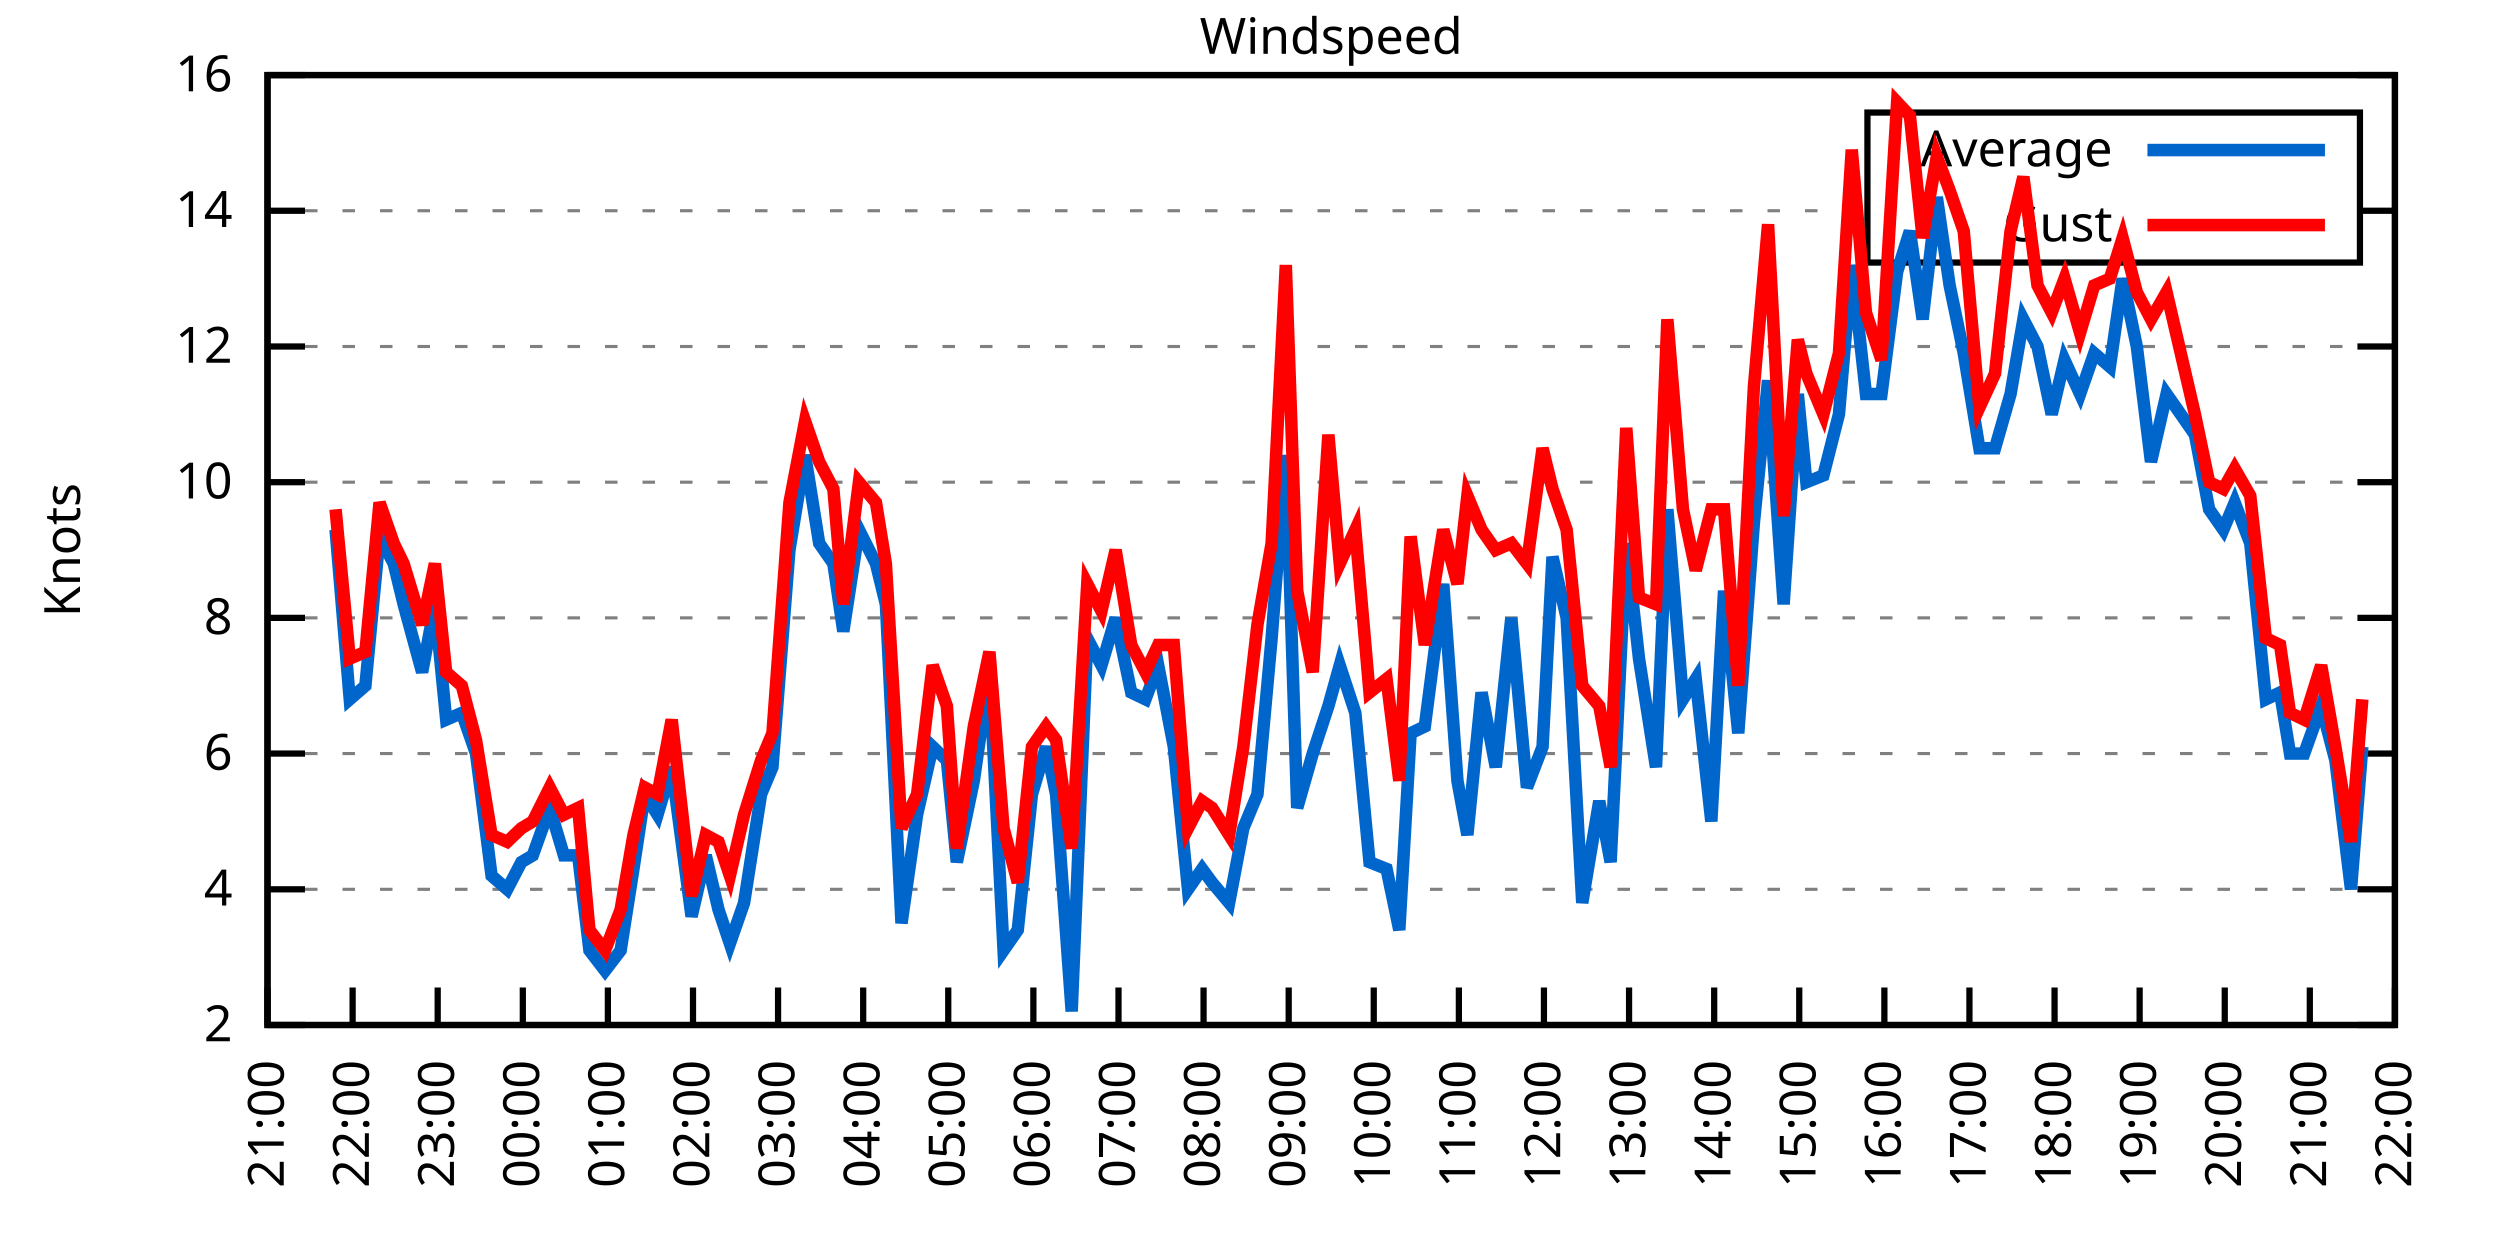
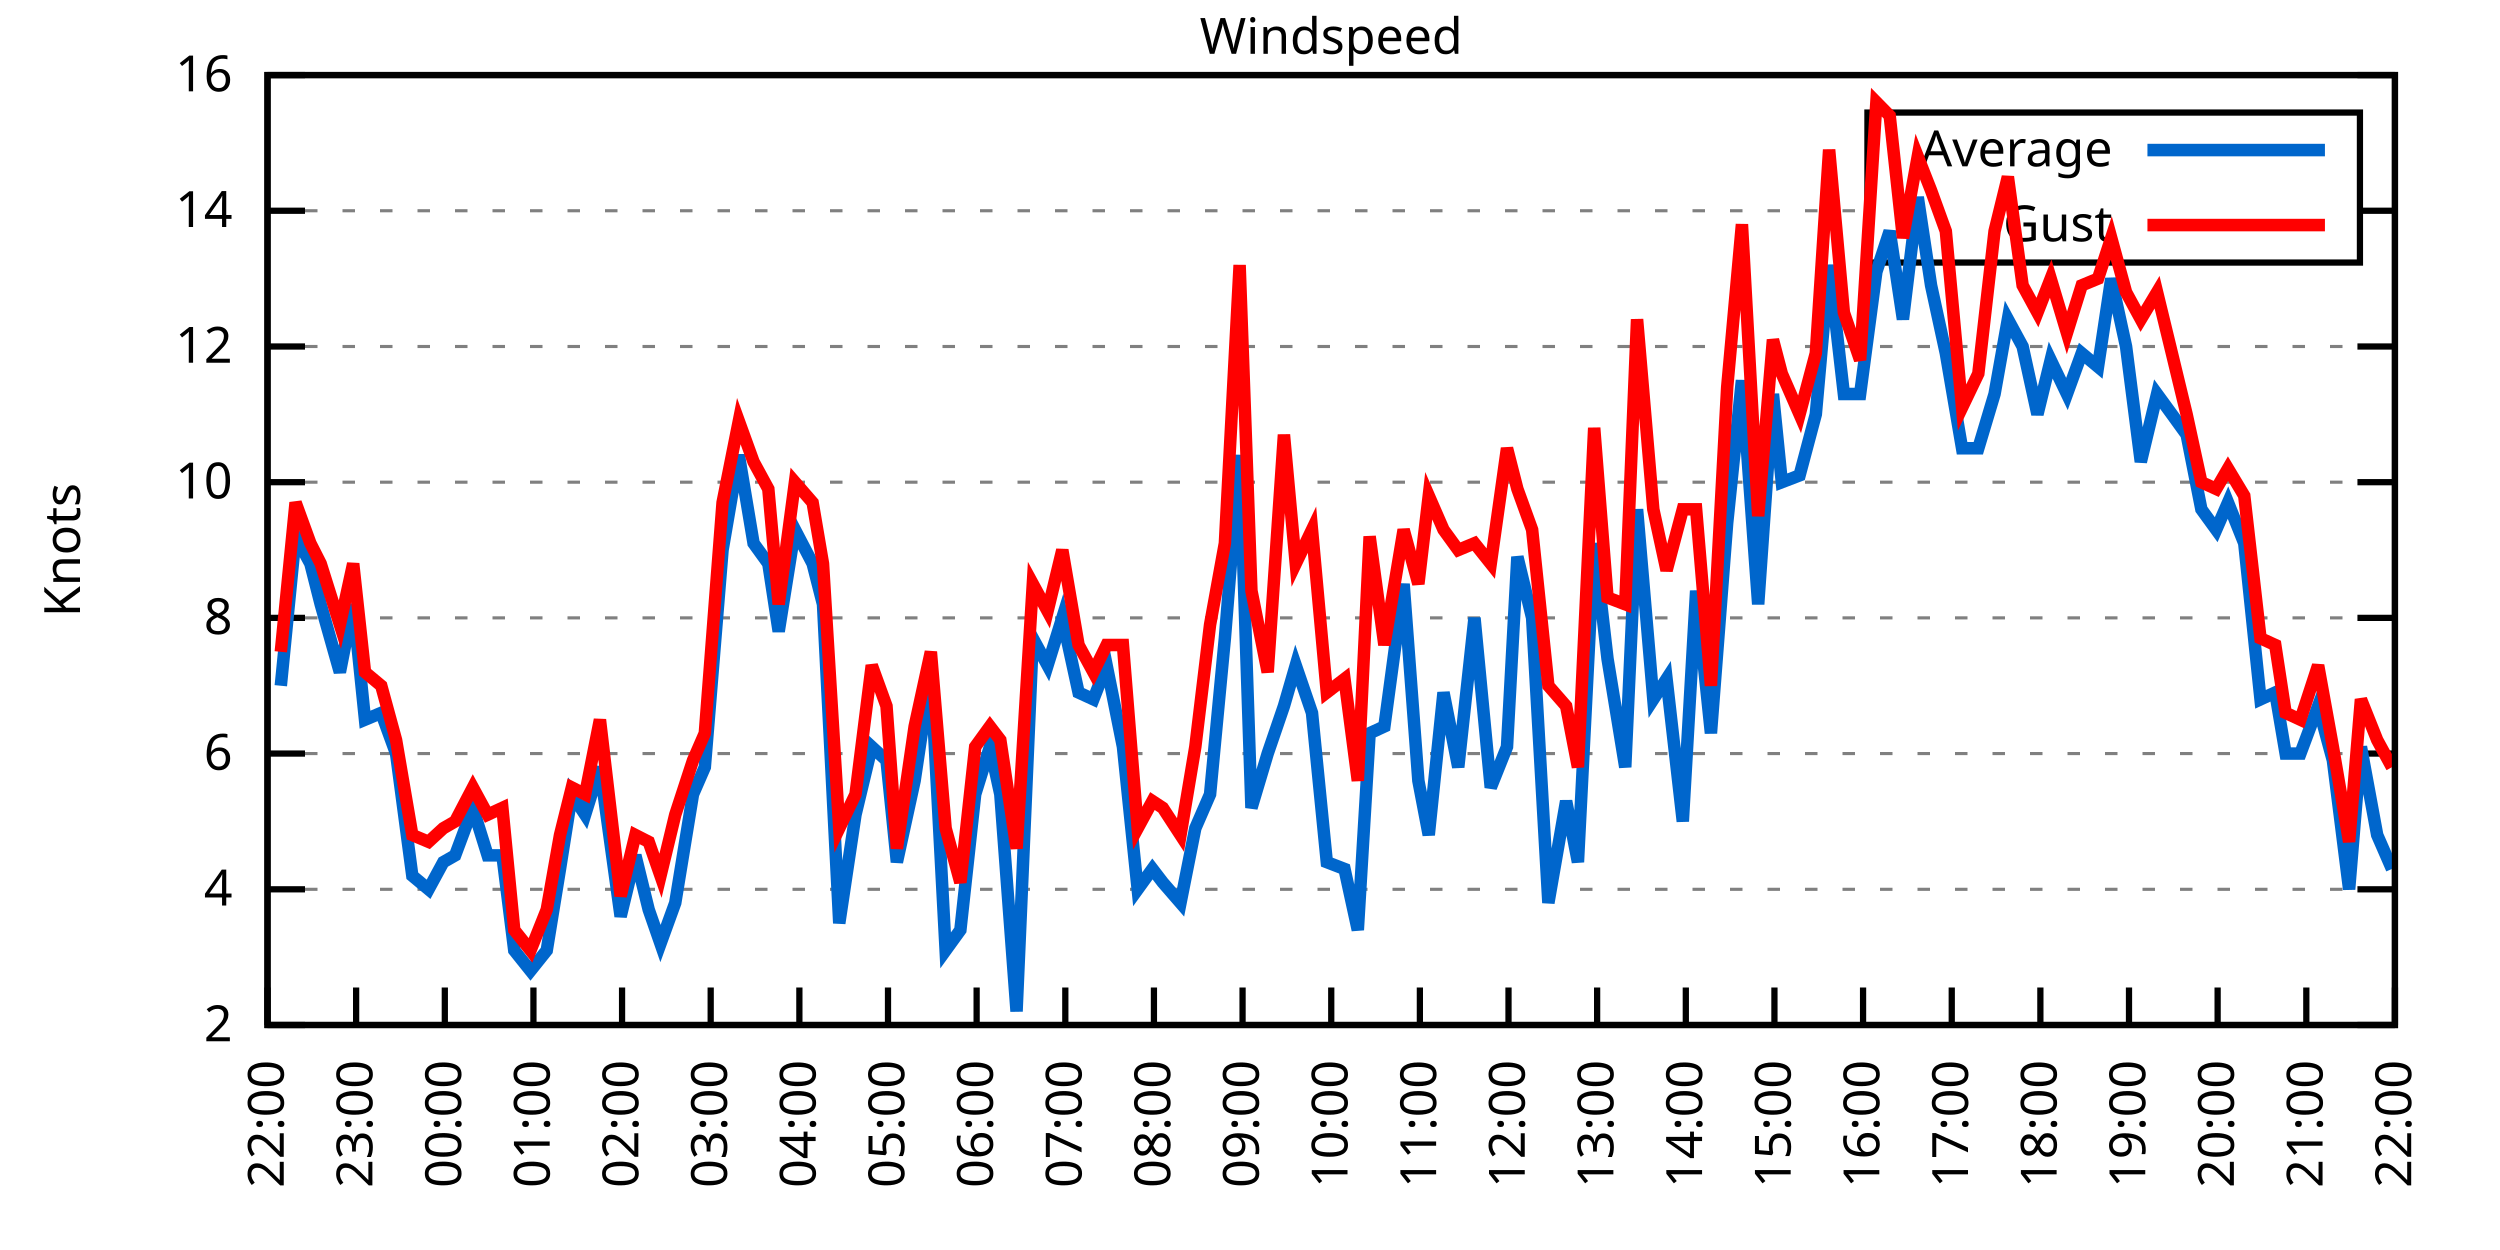
<svg xmlns="http://www.w3.org/2000/svg" xmlns:xlink="http://www.w3.org/1999/xlink" width="400" height="200" viewBox="0 0 400 200">
  <g id="gnuplot_canvas">
    <rect x="0" y="0" width="400" height="200" fill="none" />
    <defs>
      <circle id="gpDot" r="0.5" stroke-width="0.5" stroke="currentColor" />
      <path id="gpPt0" stroke-width="0.333" stroke="currentColor" d="M-1,0 h2 M0,-1 v2" />
      <path id="gpPt1" stroke-width="0.333" stroke="currentColor" d="M-1,-1 L1,1 M1,-1 L-1,1" />
      <path id="gpPt2" stroke-width="0.333" stroke="currentColor" d="M-1,0 L1,0 M0,-1 L0,1 M-1,-1 L1,1 M-1,1 L1,-1" />
      <rect id="gpPt3" stroke-width="0.333" stroke="currentColor" x="-1" y="-1" width="2" height="2" />
      <rect id="gpPt4" stroke-width="0.333" stroke="currentColor" fill="currentColor" x="-1" y="-1" width="2" height="2" />
      <circle id="gpPt5" stroke-width="0.333" stroke="currentColor" cx="0" cy="0" r="1" />
      <use xlink:href="#gpPt5" id="gpPt6" fill="currentColor" stroke="none" />
      <path id="gpPt7" stroke-width="0.333" stroke="currentColor" d="M0,-1.33 L-1.33,0.67 L1.33,0.67 z" />
      <use xlink:href="#gpPt7" id="gpPt8" fill="currentColor" stroke="none" />
      <use xlink:href="#gpPt7" id="gpPt9" stroke="currentColor" transform="rotate(180)" />
      <use xlink:href="#gpPt9" id="gpPt10" fill="currentColor" stroke="none" />
      <use xlink:href="#gpPt3" id="gpPt11" stroke="currentColor" transform="rotate(45)" />
      <use xlink:href="#gpPt11" id="gpPt12" fill="currentColor" stroke="none" />
      <path id="gpPt13" stroke-width="0.333" stroke="currentColor" d="M0,1.330 L1.265,0.411 L0.782,-1.067 L-0.782,-1.076 L-1.265,0.411 z" />
      <use xlink:href="#gpPt13" id="gpPt14" fill="currentColor" stroke="none" />
      <filter id="textbox" filterUnits="objectBoundingBox" x="0" y="0" height="1" width="1">
        <feFlood flood-color="white" flood-opacity="1" result="bgnd" />
        <feComposite in="SourceGraphic" in2="bgnd" operator="atop" />
      </filter>
      <filter id="greybox" filterUnits="objectBoundingBox" x="0" y="0" height="1" width="1">
        <feFlood flood-color="lightgrey" flood-opacity="1" result="grey" />
        <feComposite in="SourceGraphic" in2="grey" operator="atop" />
      </filter>
    </defs>
    <g fill="none" color="white" stroke="currentColor" stroke-width="1.00" stroke-linecap="butt" stroke-linejoin="miter">
</g>
    <g fill="none" color="black" stroke="currentColor" stroke-width="1.00" stroke-linecap="butt" stroke-linejoin="miter">
      <g stroke="none" shape-rendering="crispEdges">
        <polygon fill="rgb(255, 255, 255)" points="42.80,164.00 383.18,164.00 383.18,12.02 42.80,12.02 " />
      </g>
    </g>
    <g fill="none" color="black" stroke="currentColor" stroke-width="1.00" stroke-linecap="butt" stroke-linejoin="miter">
</g>
    <g fill="none" color="black" stroke="black" stroke-width="0.50" stroke-linecap="butt" stroke-linejoin="miter">
</g>
    <g fill="none" color="gray" stroke="currentColor" stroke-width="0.50" stroke-linecap="butt" stroke-linejoin="miter">
      <path stroke="gray" stroke-dasharray="2,4" class="gridline" d="M42.80,164.00 L383.19,164.00  " />
    </g>
    <g fill="none" color="gray" stroke="gray" stroke-width="1.00" stroke-linecap="butt" stroke-linejoin="miter">
</g>
    <g fill="none" color="black" stroke="currentColor" stroke-width="1.00" stroke-linecap="butt" stroke-linejoin="miter">
      <path stroke="black" d="M42.80,164.00 L48.80,164.00 M383.19,164.00 L377.19,164.00  " />
      <g transform="translate(37.20,166.60)" stroke="none" fill="black" font-family="Sans" font-size="8.00" text-anchor="end">
        <text>
          <tspan font-family="Sans"> 2</tspan>
        </text>
      </g>
    </g>
    <g fill="none" color="black" stroke="currentColor" stroke-width="1.00" stroke-linecap="butt" stroke-linejoin="miter">
</g>
    <g fill="none" color="black" stroke="black" stroke-width="0.50" stroke-linecap="butt" stroke-linejoin="miter">
</g>
    <g fill="none" color="gray" stroke="currentColor" stroke-width="0.50" stroke-linecap="butt" stroke-linejoin="miter">
      <path stroke="gray" stroke-dasharray="2,4" class="gridline" d="M42.80,142.29 L383.19,142.29  " />
    </g>
    <g fill="none" color="gray" stroke="gray" stroke-width="1.00" stroke-linecap="butt" stroke-linejoin="miter">
</g>
    <g fill="none" color="black" stroke="currentColor" stroke-width="1.00" stroke-linecap="butt" stroke-linejoin="miter">
      <path stroke="black" d="M42.80,142.29 L48.80,142.29 M383.19,142.29 L377.19,142.29  " />
      <g transform="translate(37.20,144.89)" stroke="none" fill="black" font-family="Sans" font-size="8.00" text-anchor="end">
        <text>
          <tspan font-family="Sans"> 4</tspan>
        </text>
      </g>
    </g>
    <g fill="none" color="black" stroke="currentColor" stroke-width="1.00" stroke-linecap="butt" stroke-linejoin="miter">
</g>
    <g fill="none" color="black" stroke="black" stroke-width="0.50" stroke-linecap="butt" stroke-linejoin="miter">
</g>
    <g fill="none" color="gray" stroke="currentColor" stroke-width="0.50" stroke-linecap="butt" stroke-linejoin="miter">
      <path stroke="gray" stroke-dasharray="2,4" class="gridline" d="M42.80,120.57 L383.19,120.57  " />
    </g>
    <g fill="none" color="gray" stroke="gray" stroke-width="1.00" stroke-linecap="butt" stroke-linejoin="miter">
</g>
    <g fill="none" color="black" stroke="currentColor" stroke-width="1.00" stroke-linecap="butt" stroke-linejoin="miter">
      <path stroke="black" d="M42.80,120.57 L48.80,120.57 M383.19,120.57 L377.19,120.57  " />
      <g transform="translate(37.20,123.17)" stroke="none" fill="black" font-family="Sans" font-size="8.00" text-anchor="end">
        <text>
          <tspan font-family="Sans"> 6</tspan>
        </text>
      </g>
    </g>
    <g fill="none" color="black" stroke="currentColor" stroke-width="1.00" stroke-linecap="butt" stroke-linejoin="miter">
</g>
    <g fill="none" color="black" stroke="black" stroke-width="0.50" stroke-linecap="butt" stroke-linejoin="miter">
</g>
    <g fill="none" color="gray" stroke="currentColor" stroke-width="0.50" stroke-linecap="butt" stroke-linejoin="miter">
      <path stroke="gray" stroke-dasharray="2,4" class="gridline" d="M42.80,98.86 L383.19,98.86  " />
    </g>
    <g fill="none" color="gray" stroke="gray" stroke-width="1.00" stroke-linecap="butt" stroke-linejoin="miter">
</g>
    <g fill="none" color="black" stroke="currentColor" stroke-width="1.00" stroke-linecap="butt" stroke-linejoin="miter">
      <path stroke="black" d="M42.80,98.86 L48.80,98.86 M383.19,98.86 L377.19,98.86  " />
      <g transform="translate(37.20,101.46)" stroke="none" fill="black" font-family="Sans" font-size="8.00" text-anchor="end">
        <text>
          <tspan font-family="Sans"> 8</tspan>
        </text>
      </g>
    </g>
    <g fill="none" color="black" stroke="currentColor" stroke-width="1.00" stroke-linecap="butt" stroke-linejoin="miter">
</g>
    <g fill="none" color="black" stroke="black" stroke-width="0.50" stroke-linecap="butt" stroke-linejoin="miter">
</g>
    <g fill="none" color="gray" stroke="currentColor" stroke-width="0.50" stroke-linecap="butt" stroke-linejoin="miter">
      <path stroke="gray" stroke-dasharray="2,4" class="gridline" d="M42.80,77.15 L383.19,77.15  " />
    </g>
    <g fill="none" color="gray" stroke="gray" stroke-width="1.00" stroke-linecap="butt" stroke-linejoin="miter">
</g>
    <g fill="none" color="black" stroke="currentColor" stroke-width="1.00" stroke-linecap="butt" stroke-linejoin="miter">
      <path stroke="black" d="M42.80,77.15 L48.80,77.15 M383.19,77.15 L377.19,77.15  " />
      <g transform="translate(37.20,79.75)" stroke="none" fill="black" font-family="Sans" font-size="8.00" text-anchor="end">
        <text>
          <tspan font-family="Sans"> 10</tspan>
        </text>
      </g>
    </g>
    <g fill="none" color="black" stroke="currentColor" stroke-width="1.00" stroke-linecap="butt" stroke-linejoin="miter">
</g>
    <g fill="none" color="black" stroke="black" stroke-width="0.50" stroke-linecap="butt" stroke-linejoin="miter">
</g>
    <g fill="none" color="gray" stroke="currentColor" stroke-width="0.50" stroke-linecap="butt" stroke-linejoin="miter">
      <path stroke="gray" stroke-dasharray="2,4" class="gridline" d="M42.80,55.44 L383.19,55.44  " />
    </g>
    <g fill="none" color="gray" stroke="gray" stroke-width="1.00" stroke-linecap="butt" stroke-linejoin="miter">
</g>
    <g fill="none" color="black" stroke="currentColor" stroke-width="1.00" stroke-linecap="butt" stroke-linejoin="miter">
      <path stroke="black" d="M42.80,55.44 L48.80,55.44 M383.19,55.44 L377.19,55.44  " />
      <g transform="translate(37.20,58.04)" stroke="none" fill="black" font-family="Sans" font-size="8.00" text-anchor="end">
        <text>
          <tspan font-family="Sans"> 12</tspan>
        </text>
      </g>
    </g>
    <g fill="none" color="black" stroke="currentColor" stroke-width="1.00" stroke-linecap="butt" stroke-linejoin="miter">
</g>
    <g fill="none" color="black" stroke="black" stroke-width="0.50" stroke-linecap="butt" stroke-linejoin="miter">
</g>
    <g fill="none" color="gray" stroke="currentColor" stroke-width="0.50" stroke-linecap="butt" stroke-linejoin="miter">
      <path stroke="gray" stroke-dasharray="2,4" class="gridline" d="M42.80,33.72 L298.79,33.72 M377.59,33.72 L383.19,33.72  " />
    </g>
    <g fill="none" color="gray" stroke="gray" stroke-width="1.00" stroke-linecap="butt" stroke-linejoin="miter">
</g>
    <g fill="none" color="black" stroke="currentColor" stroke-width="1.00" stroke-linecap="butt" stroke-linejoin="miter">
      <path stroke="black" d="M42.80,33.72 L48.80,33.72 M383.19,33.72 L377.19,33.72  " />
      <g transform="translate(37.20,36.32)" stroke="none" fill="black" font-family="Sans" font-size="8.00" text-anchor="end">
        <text>
          <tspan font-family="Sans"> 14</tspan>
        </text>
      </g>
    </g>
    <g fill="none" color="black" stroke="currentColor" stroke-width="1.00" stroke-linecap="butt" stroke-linejoin="miter">
</g>
    <g fill="none" color="black" stroke="black" stroke-width="0.50" stroke-linecap="butt" stroke-linejoin="miter">
</g>
    <g fill="none" color="gray" stroke="currentColor" stroke-width="0.50" stroke-linecap="butt" stroke-linejoin="miter">
      <path stroke="gray" stroke-dasharray="2,4" class="gridline" d="M42.80,12.01 L383.19,12.01  " />
    </g>
    <g fill="none" color="gray" stroke="gray" stroke-width="1.00" stroke-linecap="butt" stroke-linejoin="miter">
</g>
    <g fill="none" color="black" stroke="currentColor" stroke-width="1.00" stroke-linecap="butt" stroke-linejoin="miter">
      <path stroke="black" d="M42.80,12.01 L48.80,12.01 M383.19,12.01 L377.19,12.01  " />
      <g transform="translate(37.20,14.61)" stroke="none" fill="black" font-family="Sans" font-size="8.00" text-anchor="end">
        <text>
          <tspan font-family="Sans"> 16</tspan>
        </text>
      </g>
    </g>
    <g fill="none" color="black" stroke="currentColor" stroke-width="1.00" stroke-linecap="butt" stroke-linejoin="miter">
      <path stroke="black" d="M42.80,164.00 L42.80,158.00  " />
      <g transform="translate(45.40,169.60) rotate(270.00)" stroke="none" fill="black" font-family="Sans" font-size="8.00" text-anchor="end">
        <text>
-           <tspan font-family="Sans">21:00</tspan>
-         </text>
-       </g>
-     </g>
-     <g fill="none" color="black" stroke="currentColor" stroke-width="1.00" stroke-linecap="butt" stroke-linejoin="miter">
-       <path stroke="black" d="M56.42,164.00 L56.42,158.00  " />
-       <g transform="translate(59.02,169.60) rotate(270.00)" stroke="none" fill="black" font-family="Sans" font-size="8.00" text-anchor="end">
-         <text>
          <tspan font-family="Sans">22:00</tspan>
        </text>
      </g>
    </g>
    <g fill="none" color="black" stroke="currentColor" stroke-width="1.00" stroke-linecap="butt" stroke-linejoin="miter">
-       <path stroke="black" d="M70.03,164.00 L70.03,158.00  " />
-       <g transform="translate(72.63,169.60) rotate(270.00)" stroke="none" fill="black" font-family="Sans" font-size="8.00" text-anchor="end">
+       <path stroke="black" d="M56.98,164.00 L56.98,158.00  " />
+       <g transform="translate(59.58,169.60) rotate(270.00)" stroke="none" fill="black" font-family="Sans" font-size="8.00" text-anchor="end">
        <text>
          <tspan font-family="Sans">23:00</tspan>
        </text>
      </g>
    </g>
    <g fill="none" color="black" stroke="currentColor" stroke-width="1.00" stroke-linecap="butt" stroke-linejoin="miter">
-       <path stroke="black" d="M83.65,164.00 L83.65,158.00  " />
-       <g transform="translate(86.25,169.60) rotate(270.00)" stroke="none" fill="black" font-family="Sans" font-size="8.00" text-anchor="end">
+       <path stroke="black" d="M71.17,164.00 L71.17,158.00  " />
+       <g transform="translate(73.77,169.60) rotate(270.00)" stroke="none" fill="black" font-family="Sans" font-size="8.00" text-anchor="end">
        <text>
          <tspan font-family="Sans">00:00</tspan>
        </text>
      </g>
    </g>
    <g fill="none" color="black" stroke="currentColor" stroke-width="1.00" stroke-linecap="butt" stroke-linejoin="miter">
-       <path stroke="black" d="M97.26,164.00 L97.26,158.00  " />
-       <g transform="translate(99.86,169.60) rotate(270.00)" stroke="none" fill="black" font-family="Sans" font-size="8.00" text-anchor="end">
+       <path stroke="black" d="M85.35,164.00 L85.35,158.00  " />
+       <g transform="translate(87.95,169.60) rotate(270.00)" stroke="none" fill="black" font-family="Sans" font-size="8.00" text-anchor="end">
        <text>
          <tspan font-family="Sans">01:00</tspan>
        </text>
      </g>
    </g>
    <g fill="none" color="black" stroke="currentColor" stroke-width="1.00" stroke-linecap="butt" stroke-linejoin="miter">
-       <path stroke="black" d="M110.88,164.00 L110.88,158.00  " />
-       <g transform="translate(113.48,169.60) rotate(270.00)" stroke="none" fill="black" font-family="Sans" font-size="8.00" text-anchor="end">
+       <path stroke="black" d="M99.53,164.00 L99.53,158.00  " />
+       <g transform="translate(102.13,169.60) rotate(270.00)" stroke="none" fill="black" font-family="Sans" font-size="8.00" text-anchor="end">
        <text>
          <tspan font-family="Sans">02:00</tspan>
        </text>
      </g>
    </g>
    <g fill="none" color="black" stroke="currentColor" stroke-width="1.00" stroke-linecap="butt" stroke-linejoin="miter">
-       <path stroke="black" d="M124.49,164.00 L124.49,158.00  " />
-       <g transform="translate(127.09,169.60) rotate(270.00)" stroke="none" fill="black" font-family="Sans" font-size="8.00" text-anchor="end">
+       <path stroke="black" d="M113.71,164.00 L113.71,158.00  " />
+       <g transform="translate(116.31,169.60) rotate(270.00)" stroke="none" fill="black" font-family="Sans" font-size="8.00" text-anchor="end">
        <text>
          <tspan font-family="Sans">03:00</tspan>
        </text>
      </g>
    </g>
    <g fill="none" color="black" stroke="currentColor" stroke-width="1.00" stroke-linecap="butt" stroke-linejoin="miter">
-       <path stroke="black" d="M138.11,164.00 L138.11,158.00  " />
-       <g transform="translate(140.71,169.60) rotate(270.00)" stroke="none" fill="black" font-family="Sans" font-size="8.00" text-anchor="end">
+       <path stroke="black" d="M127.90,164.00 L127.90,158.00  " />
+       <g transform="translate(130.50,169.60) rotate(270.00)" stroke="none" fill="black" font-family="Sans" font-size="8.00" text-anchor="end">
        <text>
          <tspan font-family="Sans">04:00</tspan>
        </text>
      </g>
    </g>
    <g fill="none" color="black" stroke="currentColor" stroke-width="1.00" stroke-linecap="butt" stroke-linejoin="miter">
-       <path stroke="black" d="M151.72,164.00 L151.72,158.00  " />
-       <g transform="translate(154.32,169.60) rotate(270.00)" stroke="none" fill="black" font-family="Sans" font-size="8.00" text-anchor="end">
+       <path stroke="black" d="M142.08,164.00 L142.08,158.00  " />
+       <g transform="translate(144.68,169.60) rotate(270.00)" stroke="none" fill="black" font-family="Sans" font-size="8.00" text-anchor="end">
        <text>
          <tspan font-family="Sans">05:00</tspan>
        </text>
      </g>
    </g>
    <g fill="none" color="black" stroke="currentColor" stroke-width="1.00" stroke-linecap="butt" stroke-linejoin="miter">
-       <path stroke="black" d="M165.34,164.00 L165.34,158.00  " />
-       <g transform="translate(167.94,169.60) rotate(270.00)" stroke="none" fill="black" font-family="Sans" font-size="8.00" text-anchor="end">
+       <path stroke="black" d="M156.26,164.00 L156.26,158.00  " />
+       <g transform="translate(158.86,169.60) rotate(270.00)" stroke="none" fill="black" font-family="Sans" font-size="8.00" text-anchor="end">
        <text>
          <tspan font-family="Sans">06:00</tspan>
        </text>
      </g>
    </g>
    <g fill="none" color="black" stroke="currentColor" stroke-width="1.00" stroke-linecap="butt" stroke-linejoin="miter">
-       <path stroke="black" d="M178.96,164.00 L178.96,158.00  " />
-       <g transform="translate(181.56,169.60) rotate(270.00)" stroke="none" fill="black" font-family="Sans" font-size="8.00" text-anchor="end">
+       <path stroke="black" d="M170.45,164.00 L170.45,158.00  " />
+       <g transform="translate(173.05,169.60) rotate(270.00)" stroke="none" fill="black" font-family="Sans" font-size="8.00" text-anchor="end">
        <text>
          <tspan font-family="Sans">07:00</tspan>
        </text>
      </g>
    </g>
    <g fill="none" color="black" stroke="currentColor" stroke-width="1.00" stroke-linecap="butt" stroke-linejoin="miter">
-       <path stroke="black" d="M192.57,164.00 L192.57,158.00  " />
-       <g transform="translate(195.17,169.60) rotate(270.00)" stroke="none" fill="black" font-family="Sans" font-size="8.00" text-anchor="end">
+       <path stroke="black" d="M184.63,164.00 L184.63,158.00  " />
+       <g transform="translate(187.23,169.60) rotate(270.00)" stroke="none" fill="black" font-family="Sans" font-size="8.00" text-anchor="end">
        <text>
          <tspan font-family="Sans">08:00</tspan>
        </text>
      </g>
    </g>
    <g fill="none" color="black" stroke="currentColor" stroke-width="1.00" stroke-linecap="butt" stroke-linejoin="miter">
-       <path stroke="black" d="M206.19,164.00 L206.19,158.00  " />
-       <g transform="translate(208.79,169.60) rotate(270.00)" stroke="none" fill="black" font-family="Sans" font-size="8.00" text-anchor="end">
+       <path stroke="black" d="M198.81,164.00 L198.81,158.00  " />
+       <g transform="translate(201.41,169.60) rotate(270.00)" stroke="none" fill="black" font-family="Sans" font-size="8.00" text-anchor="end">
        <text>
          <tspan font-family="Sans">09:00</tspan>
        </text>
      </g>
    </g>
    <g fill="none" color="black" stroke="currentColor" stroke-width="1.00" stroke-linecap="butt" stroke-linejoin="miter">
-       <path stroke="black" d="M219.80,164.00 L219.80,158.00  " />
-       <g transform="translate(222.40,169.60) rotate(270.00)" stroke="none" fill="black" font-family="Sans" font-size="8.00" text-anchor="end">
+       <path stroke="black" d="M213.00,164.00 L213.00,158.00  " />
+       <g transform="translate(215.60,169.60) rotate(270.00)" stroke="none" fill="black" font-family="Sans" font-size="8.00" text-anchor="end">
        <text>
          <tspan font-family="Sans">10:00</tspan>
        </text>
      </g>
    </g>
    <g fill="none" color="black" stroke="currentColor" stroke-width="1.00" stroke-linecap="butt" stroke-linejoin="miter">
-       <path stroke="black" d="M233.42,164.00 L233.42,158.00  " />
-       <g transform="translate(236.02,169.60) rotate(270.00)" stroke="none" fill="black" font-family="Sans" font-size="8.00" text-anchor="end">
+       <path stroke="black" d="M227.18,164.00 L227.18,158.00  " />
+       <g transform="translate(229.78,169.60) rotate(270.00)" stroke="none" fill="black" font-family="Sans" font-size="8.00" text-anchor="end">
        <text>
          <tspan font-family="Sans">11:00</tspan>
        </text>
      </g>
    </g>
    <g fill="none" color="black" stroke="currentColor" stroke-width="1.00" stroke-linecap="butt" stroke-linejoin="miter">
-       <path stroke="black" d="M247.03,164.00 L247.03,158.00  " />
-       <g transform="translate(249.63,169.60) rotate(270.00)" stroke="none" fill="black" font-family="Sans" font-size="8.00" text-anchor="end">
+       <path stroke="black" d="M241.36,164.00 L241.36,158.00  " />
+       <g transform="translate(243.96,169.60) rotate(270.00)" stroke="none" fill="black" font-family="Sans" font-size="8.00" text-anchor="end">
        <text>
          <tspan font-family="Sans">12:00</tspan>
        </text>
      </g>
    </g>
    <g fill="none" color="black" stroke="currentColor" stroke-width="1.00" stroke-linecap="butt" stroke-linejoin="miter">
-       <path stroke="black" d="M260.65,164.00 L260.65,158.00  " />
-       <g transform="translate(263.25,169.60) rotate(270.00)" stroke="none" fill="black" font-family="Sans" font-size="8.00" text-anchor="end">
+       <path stroke="black" d="M255.54,164.00 L255.54,158.00  " />
+       <g transform="translate(258.14,169.60) rotate(270.00)" stroke="none" fill="black" font-family="Sans" font-size="8.00" text-anchor="end">
        <text>
          <tspan font-family="Sans">13:00</tspan>
        </text>
      </g>
    </g>
    <g fill="none" color="black" stroke="currentColor" stroke-width="1.00" stroke-linecap="butt" stroke-linejoin="miter">
-       <path stroke="black" d="M274.27,164.00 L274.27,158.00  " />
-       <g transform="translate(276.87,169.60) rotate(270.00)" stroke="none" fill="black" font-family="Sans" font-size="8.00" text-anchor="end">
+       <path stroke="black" d="M269.73,164.00 L269.73,158.00  " />
+       <g transform="translate(272.33,169.60) rotate(270.00)" stroke="none" fill="black" font-family="Sans" font-size="8.00" text-anchor="end">
        <text>
          <tspan font-family="Sans">14:00</tspan>
        </text>
      </g>
    </g>
    <g fill="none" color="black" stroke="currentColor" stroke-width="1.00" stroke-linecap="butt" stroke-linejoin="miter">
-       <path stroke="black" d="M287.88,164.00 L287.88,158.00  " />
-       <g transform="translate(290.48,169.60) rotate(270.00)" stroke="none" fill="black" font-family="Sans" font-size="8.00" text-anchor="end">
+       <path stroke="black" d="M283.91,164.00 L283.91,158.00  " />
+       <g transform="translate(286.51,169.60) rotate(270.00)" stroke="none" fill="black" font-family="Sans" font-size="8.00" text-anchor="end">
        <text>
          <tspan font-family="Sans">15:00</tspan>
        </text>
      </g>
    </g>
    <g fill="none" color="black" stroke="currentColor" stroke-width="1.00" stroke-linecap="butt" stroke-linejoin="miter">
-       <path stroke="black" d="M301.50,164.00 L301.50,158.00  " />
-       <g transform="translate(304.10,169.60) rotate(270.00)" stroke="none" fill="black" font-family="Sans" font-size="8.00" text-anchor="end">
+       <path stroke="black" d="M298.09,164.00 L298.09,158.00  " />
+       <g transform="translate(300.69,169.60) rotate(270.00)" stroke="none" fill="black" font-family="Sans" font-size="8.00" text-anchor="end">
        <text>
          <tspan font-family="Sans">16:00</tspan>
        </text>
      </g>
    </g>
    <g fill="none" color="black" stroke="currentColor" stroke-width="1.00" stroke-linecap="butt" stroke-linejoin="miter">
-       <path stroke="black" d="M315.11,164.00 L315.11,158.00  " />
-       <g transform="translate(317.71,169.60) rotate(270.00)" stroke="none" fill="black" font-family="Sans" font-size="8.00" text-anchor="end">
+       <path stroke="black" d="M312.28,164.00 L312.28,158.00  " />
+       <g transform="translate(314.88,169.60) rotate(270.00)" stroke="none" fill="black" font-family="Sans" font-size="8.00" text-anchor="end">
        <text>
          <tspan font-family="Sans">17:00</tspan>
        </text>
      </g>
    </g>
    <g fill="none" color="black" stroke="currentColor" stroke-width="1.00" stroke-linecap="butt" stroke-linejoin="miter">
-       <path stroke="black" d="M328.73,164.00 L328.73,158.00  " />
-       <g transform="translate(331.33,169.60) rotate(270.00)" stroke="none" fill="black" font-family="Sans" font-size="8.00" text-anchor="end">
+       <path stroke="black" d="M326.46,164.00 L326.46,158.00  " />
+       <g transform="translate(329.06,169.60) rotate(270.00)" stroke="none" fill="black" font-family="Sans" font-size="8.00" text-anchor="end">
        <text>
          <tspan font-family="Sans">18:00</tspan>
        </text>
      </g>
    </g>
    <g fill="none" color="black" stroke="currentColor" stroke-width="1.00" stroke-linecap="butt" stroke-linejoin="miter">
-       <path stroke="black" d="M342.34,164.00 L342.34,158.00  " />
-       <g transform="translate(344.94,169.60) rotate(270.00)" stroke="none" fill="black" font-family="Sans" font-size="8.00" text-anchor="end">
+       <path stroke="black" d="M340.64,164.00 L340.64,158.00  " />
+       <g transform="translate(343.24,169.60) rotate(270.00)" stroke="none" fill="black" font-family="Sans" font-size="8.00" text-anchor="end">
        <text>
          <tspan font-family="Sans">19:00</tspan>
        </text>
      </g>
    </g>
    <g fill="none" color="black" stroke="currentColor" stroke-width="1.00" stroke-linecap="butt" stroke-linejoin="miter">
-       <path stroke="black" d="M355.96,164.00 L355.96,158.00  " />
-       <g transform="translate(358.56,169.60) rotate(270.00)" stroke="none" fill="black" font-family="Sans" font-size="8.00" text-anchor="end">
+       <path stroke="black" d="M354.82,164.00 L354.82,158.00  " />
+       <g transform="translate(357.42,169.60) rotate(270.00)" stroke="none" fill="black" font-family="Sans" font-size="8.00" text-anchor="end">
        <text>
          <tspan font-family="Sans">20:00</tspan>
        </text>
      </g>
    </g>
    <g fill="none" color="black" stroke="currentColor" stroke-width="1.00" stroke-linecap="butt" stroke-linejoin="miter">
-       <path stroke="black" d="M369.57,164.00 L369.57,158.00  " />
-       <g transform="translate(372.17,169.60) rotate(270.00)" stroke="none" fill="black" font-family="Sans" font-size="8.00" text-anchor="end">
+       <path stroke="black" d="M369.01,164.00 L369.01,158.00  " />
+       <g transform="translate(371.61,169.60) rotate(270.00)" stroke="none" fill="black" font-family="Sans" font-size="8.00" text-anchor="end">
        <text>
          <tspan font-family="Sans">21:00</tspan>
        </text>
      </g>
    </g>
    <g fill="none" color="black" stroke="currentColor" stroke-width="1.00" stroke-linecap="butt" stroke-linejoin="miter">
      <path stroke="black" d="M383.19,164.00 L383.19,158.00  " />
      <g transform="translate(385.79,169.60) rotate(270.00)" stroke="none" fill="black" font-family="Sans" font-size="8.00" text-anchor="end">
        <text>
          <tspan font-family="Sans">22:00</tspan>
        </text>
      </g>
    </g>
    <g fill="none" color="black" stroke="currentColor" stroke-width="1.00" stroke-linecap="butt" stroke-linejoin="miter">
</g>
    <g fill="none" color="black" stroke="currentColor" stroke-width="1.00" stroke-linecap="butt" stroke-linejoin="miter">
      <path stroke="black" d="M42.80,12.01 L42.80,164.00 L383.19,164.00 L383.19,12.01 L42.80,12.01 Z  " />
    </g>
    <g fill="none" color="black" stroke="currentColor" stroke-width="1.00" stroke-linecap="butt" stroke-linejoin="miter">
</g>
    <g fill="none" color="black" stroke="currentColor" stroke-width="1.00" stroke-linecap="butt" stroke-linejoin="miter">
      <path stroke="black" d="M298.79,42.01 L298.79,18.01 L377.59,18.01 L377.59,42.01 L298.79,42.01 Z  " />
    </g>
    <g id="Windspeed_plot_1">
      <g fill="none" color="white" stroke="black" stroke-width="2.00" stroke-linecap="butt" stroke-linejoin="miter">
</g>
      <g fill="none" color="black" stroke="currentColor" stroke-width="2.00" stroke-linecap="butt" stroke-linejoin="miter">
        <g transform="translate(337.99,26.61)" stroke="none" fill="black" font-family="Sans" font-size="8.00" text-anchor="end">
          <text>
            <tspan font-family="Sans">Average</tspan>
          </text>
        </g>
      </g>
      <g fill="none" color="black" stroke="currentColor" stroke-width="2.00" stroke-linecap="butt" stroke-linejoin="miter">
-         <path stroke="rgb(  0, 102, 204)" d="M343.59,24.01 L371.99,24.01 M53.69,84.75 L55.96,111.89 L58.46,109.72 L60.73,85.83 L63.00,90.18 L64.58,96.69   L67.54,107.55 L69.58,96.69 L71.39,115.15 L73.89,114.06 L76.16,120.57 L78.65,140.12 L81.15,142.29 L83.42,137.94   L85.24,136.86 L87.96,129.26 L90.23,136.86 L92.50,136.86 L94.31,152.06 L96.81,155.31 L99.30,152.06 L101.35,139.03   L103.16,127.09 L105.20,130.35 L107.47,122.75 L110.65,146.63 L112.92,136.86 L114.96,145.54 L116.78,150.97 L119.05,144.46   L121.77,127.09 L123.59,122.75 L126.31,88.00 L128.81,72.81 L131.07,86.92 L133.34,90.18 L134.93,101.03 L137.43,84.75   L140.15,90.18 L141.74,96.69 L144.24,147.72 L146.73,130.35 L149.23,119.49 L151.50,121.66 L153.09,137.94 L155.81,124.92   L158.31,107.55 L160.57,152.06 L162.84,148.80 L165.11,127.09 L167.38,119.49 L168.97,127.09 L171.47,161.83 L173.96,102.12   L176.23,106.46 L178.50,98.86 L181.00,110.80 L183.27,111.89 L185.31,106.46 L187.81,119.49 L190.08,142.29 L192.34,139.03   L193.93,141.20 L196.66,144.46 L198.93,132.52 L201.19,127.09 L203.46,102.12 L205.73,72.81 L207.55,129.26 L210.04,120.57   L212.54,112.97 L214.36,106.46 L216.85,114.06 L219.12,137.94 L221.85,139.03 L223.89,148.80 L225.70,117.32 L227.97,116.23   L230.92,93.43 L233.19,124.92 L234.78,133.60 L237.05,110.80 L239.32,122.75 L241.81,98.86 L244.31,126.00 L246.81,119.49   L248.40,89.09 L250.66,98.86 L253.16,144.46 L255.88,128.17 L257.70,137.94 L260.20,86.92 L262.24,105.38 L264.96,122.75   L266.78,81.49 L269.27,111.89 L271.32,108.63 L273.81,131.43 L275.85,94.52 L278.12,117.32 L280.62,83.66 L282.89,60.86   L285.38,96.69 L287.65,63.04 L289.02,77.15 L291.74,76.06 L294.23,66.29 L296.28,42.41 L298.55,63.04 L301.04,63.04   L303.54,43.49 L305.58,36.98 L307.62,51.09 L309.89,31.55 L311.94,45.66 L314.20,56.52 L316.70,71.72 L319.20,71.72   L321.69,63.04 L323.74,51.09 L326.00,55.44 L328.27,66.29 L330.32,57.61 L332.81,63.04 L335.08,56.52 L337.58,58.69   L339.62,44.58 L341.89,55.44 L344.16,73.89 L346.65,63.04 L348.92,66.29 L351.19,69.55 L353.46,81.49 L355.73,84.75   L357.55,80.41 L360.04,86.92 L362.54,111.89 L364.81,110.80 L366.40,120.57 L368.67,120.57 L371.39,112.97 L373.66,121.66   L376.16,142.29 L377.97,119.49  " />
+         <path stroke="rgb(  0, 102, 204)" d="M343.59,24.01 L371.99,24.01 M44.93,109.72 L47.29,85.83 L49.66,90.18 L51.31,96.69 L54.38,107.55 L56.51,96.69   L58.40,115.15 L61.00,114.06 L63.37,120.57 L65.97,140.12 L68.57,142.29 L70.93,137.94 L72.82,136.86 L75.66,129.26   L78.02,136.86 L80.38,136.86 L82.28,152.06 L84.88,155.31 L87.48,152.06 L89.60,139.03 L91.49,127.09 L93.62,130.35   L95.99,122.75 L99.30,146.63 L101.66,136.86 L103.79,145.54 L105.68,150.97 L108.04,144.46 L110.88,127.09 L112.77,122.75   L115.61,88.00 L118.21,72.81 L120.57,86.92 L122.93,90.18 L124.59,101.03 L127.19,84.75 L130.02,90.18 L131.68,96.69   L134.28,147.72 L136.88,130.35 L139.48,119.49 L141.84,121.66 L143.50,137.94 L146.34,124.92 L148.94,107.55 L151.30,152.06   L153.66,148.80 L156.03,127.09 L158.39,119.49 L160.05,127.09 L162.65,161.83 L165.25,102.12 L167.61,106.46 L169.97,98.86   L172.57,110.80 L174.94,111.89 L177.06,106.46 L179.67,119.49 L182.03,142.29 L184.39,139.03 L186.05,141.20 L188.88,144.46   L191.25,132.52 L193.61,127.09 L195.98,102.12 L198.34,72.81 L200.23,129.26 L202.83,120.57 L205.43,112.97 L207.32,106.46   L209.92,114.06 L212.29,137.94 L215.12,139.03 L217.25,148.80 L219.14,117.32 L221.50,116.23 L224.58,93.43 L226.94,124.92   L228.60,133.60 L230.96,110.80 L233.32,122.75 L235.92,98.86 L238.52,126.00 L241.12,119.49 L242.78,89.09 L245.14,98.86   L247.74,144.46 L250.58,128.17 L252.47,137.94 L255.07,86.92 L257.20,105.38 L260.04,122.75 L261.93,81.49 L264.53,111.89   L266.65,108.63 L269.25,131.43 L271.38,94.52 L273.75,117.32 L276.35,83.66 L278.71,60.86 L281.31,96.69 L283.67,63.04   L285.09,77.15 L287.93,76.06 L290.53,66.29 L292.66,42.41 L295.02,63.04 L297.62,63.04 L300.22,43.49 L302.35,36.98   L304.47,51.09 L306.84,31.55 L308.97,45.66 L311.33,56.52 L313.93,71.72 L316.53,71.72 L319.13,63.04 L321.26,51.09   L323.62,55.44 L325.99,66.29 L328.11,57.61 L330.71,63.04 L333.08,56.52 L335.68,58.69 L337.80,44.58 L340.17,55.44   L342.53,73.89 L345.13,63.04 L347.50,66.29 L349.86,69.55 L352.22,81.49 L354.59,84.75 L356.48,80.41 L359.08,86.92   L361.68,111.89 L364.04,110.80 L365.70,120.57 L368.06,120.57 L370.90,112.97 L373.26,121.66 L375.86,142.29 L377.75,119.49   L380.35,133.60 L382.72,139.03  " />
      </g>
    </g>
    <g id="Windspeed_plot_2">
      <g fill="none" color="black" stroke="currentColor" stroke-width="2.00" stroke-linecap="butt" stroke-linejoin="miter">
        <g transform="translate(337.99,38.61)" stroke="none" fill="black" font-family="Sans" font-size="8.00" text-anchor="end">
          <text>
            <tspan font-family="Sans">Gust</tspan>
          </text>
        </g>
      </g>
      <g fill="none" color="black" stroke="currentColor" stroke-width="2.00" stroke-linecap="butt" stroke-linejoin="miter">
-         <path stroke="rgb(255,   0,   0)" d="M343.59,36.01 L371.99,36.01 M53.69,81.49 L55.96,105.38 L58.46,104.29 L60.73,80.41 L63.00,86.92 L64.58,90.18   L67.54,99.95 L69.58,90.18 L71.39,107.55 L73.89,109.72 L76.16,118.40 L78.65,133.60 L81.15,134.69 L83.42,132.52   L85.24,131.43 L87.96,126.00 L90.23,130.35 L92.50,129.26 L94.31,148.80 L96.81,152.06 L99.30,145.54 L101.35,133.60   L103.16,126.00 L105.20,127.09 L107.47,115.15 L110.65,143.37 L112.92,133.60 L114.96,134.69 L116.78,140.12 L119.05,130.35   L121.77,121.66 L123.59,117.32 L126.31,80.41 L128.81,67.38 L131.07,73.89 L133.34,78.23 L134.93,96.69 L137.43,77.15   L140.15,80.41 L141.74,90.18 L144.24,132.52 L146.73,127.09 L149.23,106.46 L151.50,112.97 L153.09,135.77 L155.81,116.23   L158.31,104.29 L160.57,132.52 L162.84,141.20 L165.11,119.49 L167.38,116.23 L168.97,118.40 L171.47,135.77 L173.96,93.43   L176.23,97.78 L178.50,88.00 L181.00,103.20 L183.27,107.55 L185.31,103.20 L187.81,103.20 L190.08,132.52 L192.34,128.17   L193.93,129.26 L196.66,133.60 L198.93,119.49 L201.19,99.95 L203.46,86.92 L205.73,42.41 L207.55,94.52 L210.04,107.55   L212.54,69.55 L214.36,90.18 L216.85,84.75 L219.12,110.80 L221.85,108.63 L223.89,124.92 L225.70,85.83 L227.97,103.20   L230.92,84.75 L233.19,93.43 L234.78,79.32 L237.05,84.75 L239.32,88.00 L241.81,86.92 L244.31,90.18 L246.81,71.72   L248.40,78.23 L250.66,84.75 L253.16,109.72 L255.88,112.97 L257.70,122.75 L260.20,68.46 L262.24,95.60 L264.96,96.69   L266.78,51.09 L269.27,81.49 L271.32,91.26 L273.81,81.49 L275.85,81.49 L278.12,109.72 L280.62,61.95 L282.89,35.89   L285.38,82.58 L287.65,54.35 L289.02,59.78 L291.74,66.29 L294.23,56.52 L296.28,23.95 L298.55,50.01 L301.04,57.61   L303.54,16.35 L305.58,18.52 L307.62,38.07 L309.89,25.04 L311.94,30.47 L314.20,36.98 L316.70,65.21 L319.20,59.78   L321.69,36.98 L323.74,28.29 L326.00,45.66 L328.27,50.01 L330.32,44.58 L332.81,53.26 L335.08,45.66 L337.58,44.58   L339.62,38.07 L341.89,46.75 L344.16,51.09 L346.65,46.75 L348.92,56.52 L351.19,66.29 L353.46,77.15 L355.73,78.23   L357.55,74.98 L360.04,79.32 L362.54,102.12 L364.81,103.20 L366.40,114.06 L368.67,115.15 L371.39,106.46 L373.66,119.49   L376.16,134.69 L377.97,111.89  " />
+         <path stroke="rgb(255,   0,   0)" d="M343.59,36.01 L371.99,36.01 M44.93,104.29 L47.29,80.41 L49.66,86.92 L51.31,90.18 L54.38,99.95 L56.51,90.18   L58.40,107.55 L61.00,109.72 L63.37,118.40 L65.97,133.60 L68.57,134.69 L70.93,132.52 L72.82,131.43 L75.66,126.00   L78.02,130.35 L80.38,129.26 L82.28,148.80 L84.88,152.06 L87.48,145.54 L89.60,133.60 L91.49,126.00 L93.62,127.09   L95.99,115.15 L99.30,143.37 L101.66,133.60 L103.79,134.69 L105.68,140.12 L108.04,130.35 L110.88,121.66 L112.77,117.32   L115.61,80.41 L118.21,67.38 L120.57,73.89 L122.93,78.23 L124.59,96.69 L127.19,77.15 L130.02,80.41 L131.68,90.18   L134.28,132.52 L136.88,127.09 L139.48,106.46 L141.84,112.97 L143.50,135.77 L146.34,116.23 L148.94,104.29 L151.30,132.52   L153.66,141.20 L156.03,119.49 L158.39,116.23 L160.05,118.40 L162.65,135.77 L165.25,93.43 L167.61,97.78 L169.97,88.00   L172.57,103.20 L174.94,107.55 L177.06,103.20 L179.67,103.20 L182.03,132.52 L184.39,128.17 L186.05,129.26 L188.88,133.60   L191.25,119.49 L193.61,99.95 L195.98,86.92 L198.34,42.41 L200.23,94.52 L202.83,107.55 L205.43,69.55 L207.32,90.18   L209.92,84.75 L212.29,110.80 L215.12,108.63 L217.25,124.92 L219.14,85.83 L221.50,103.20 L224.58,84.75 L226.94,93.43   L228.60,79.32 L230.96,84.75 L233.32,88.00 L235.92,86.92 L238.52,90.18 L241.12,71.72 L242.78,78.23 L245.14,84.75   L247.74,109.72 L250.58,112.97 L252.47,122.75 L255.07,68.46 L257.20,95.60 L260.04,96.69 L261.93,51.09 L264.53,81.49   L266.65,91.26 L269.25,81.49 L271.38,81.49 L273.75,109.72 L276.35,61.95 L278.71,35.89 L281.31,82.58 L283.67,54.35   L285.09,59.78 L287.93,66.29 L290.53,56.52 L292.66,23.95 L295.02,50.01 L297.62,57.61 L300.22,16.35 L302.35,18.52   L304.47,38.07 L306.84,25.04 L308.97,30.47 L311.33,36.98 L313.93,65.21 L316.53,59.78 L319.13,36.98 L321.26,28.29   L323.62,45.66 L325.99,50.01 L328.11,44.58 L330.71,53.26 L333.08,45.66 L335.68,44.58 L337.80,38.07 L340.17,46.75   L342.53,51.09 L345.13,46.75 L347.50,56.52 L349.86,66.29 L352.22,77.15 L354.59,78.23 L356.48,74.98 L359.08,79.32   L361.68,102.12 L364.04,103.20 L365.70,114.06 L368.06,115.15 L370.90,106.46 L373.26,119.49 L375.86,134.69 L377.75,111.89   L380.35,118.40 L382.72,122.75  " />
      </g>
    </g>
    <g fill="none" color="black" stroke="currentColor" stroke-width="2.00" stroke-linecap="butt" stroke-linejoin="miter">
</g>
    <g fill="none" color="black" stroke="black" stroke-width="1.00" stroke-linecap="butt" stroke-linejoin="miter">
</g>
    <g fill="none" color="black" stroke="currentColor" stroke-width="1.00" stroke-linecap="butt" stroke-linejoin="miter">
      <path stroke="black" d="M42.80,12.01 L42.80,164.00 L383.19,164.00 L383.19,12.01 L42.80,12.01 Z  " />
      <g transform="translate(12.80,88.01) rotate(270.00)" stroke="none" fill="black" font-family="Sans" font-size="8.00" text-anchor="middle">
        <text>
          <tspan font-family="Sans">Knots</tspan>
        </text>
      </g>
    </g>
    <g fill="none" color="black" stroke="currentColor" stroke-width="1.00" stroke-linecap="butt" stroke-linejoin="miter">
</g>
    <g fill="none" color="black" stroke="currentColor" stroke-width="1.00" stroke-linecap="butt" stroke-linejoin="miter">
      <g transform="translate(212.99,8.61)" stroke="none" fill="black" font-family="Sans" font-size="8.00" text-anchor="middle">
        <text>
          <tspan font-family="Sans">Windspeed</tspan>
        </text>
      </g>
    </g>
    <g fill="none" color="black" stroke="currentColor" stroke-width="1.00" stroke-linecap="butt" stroke-linejoin="miter">
</g>
  </g>
</svg>
